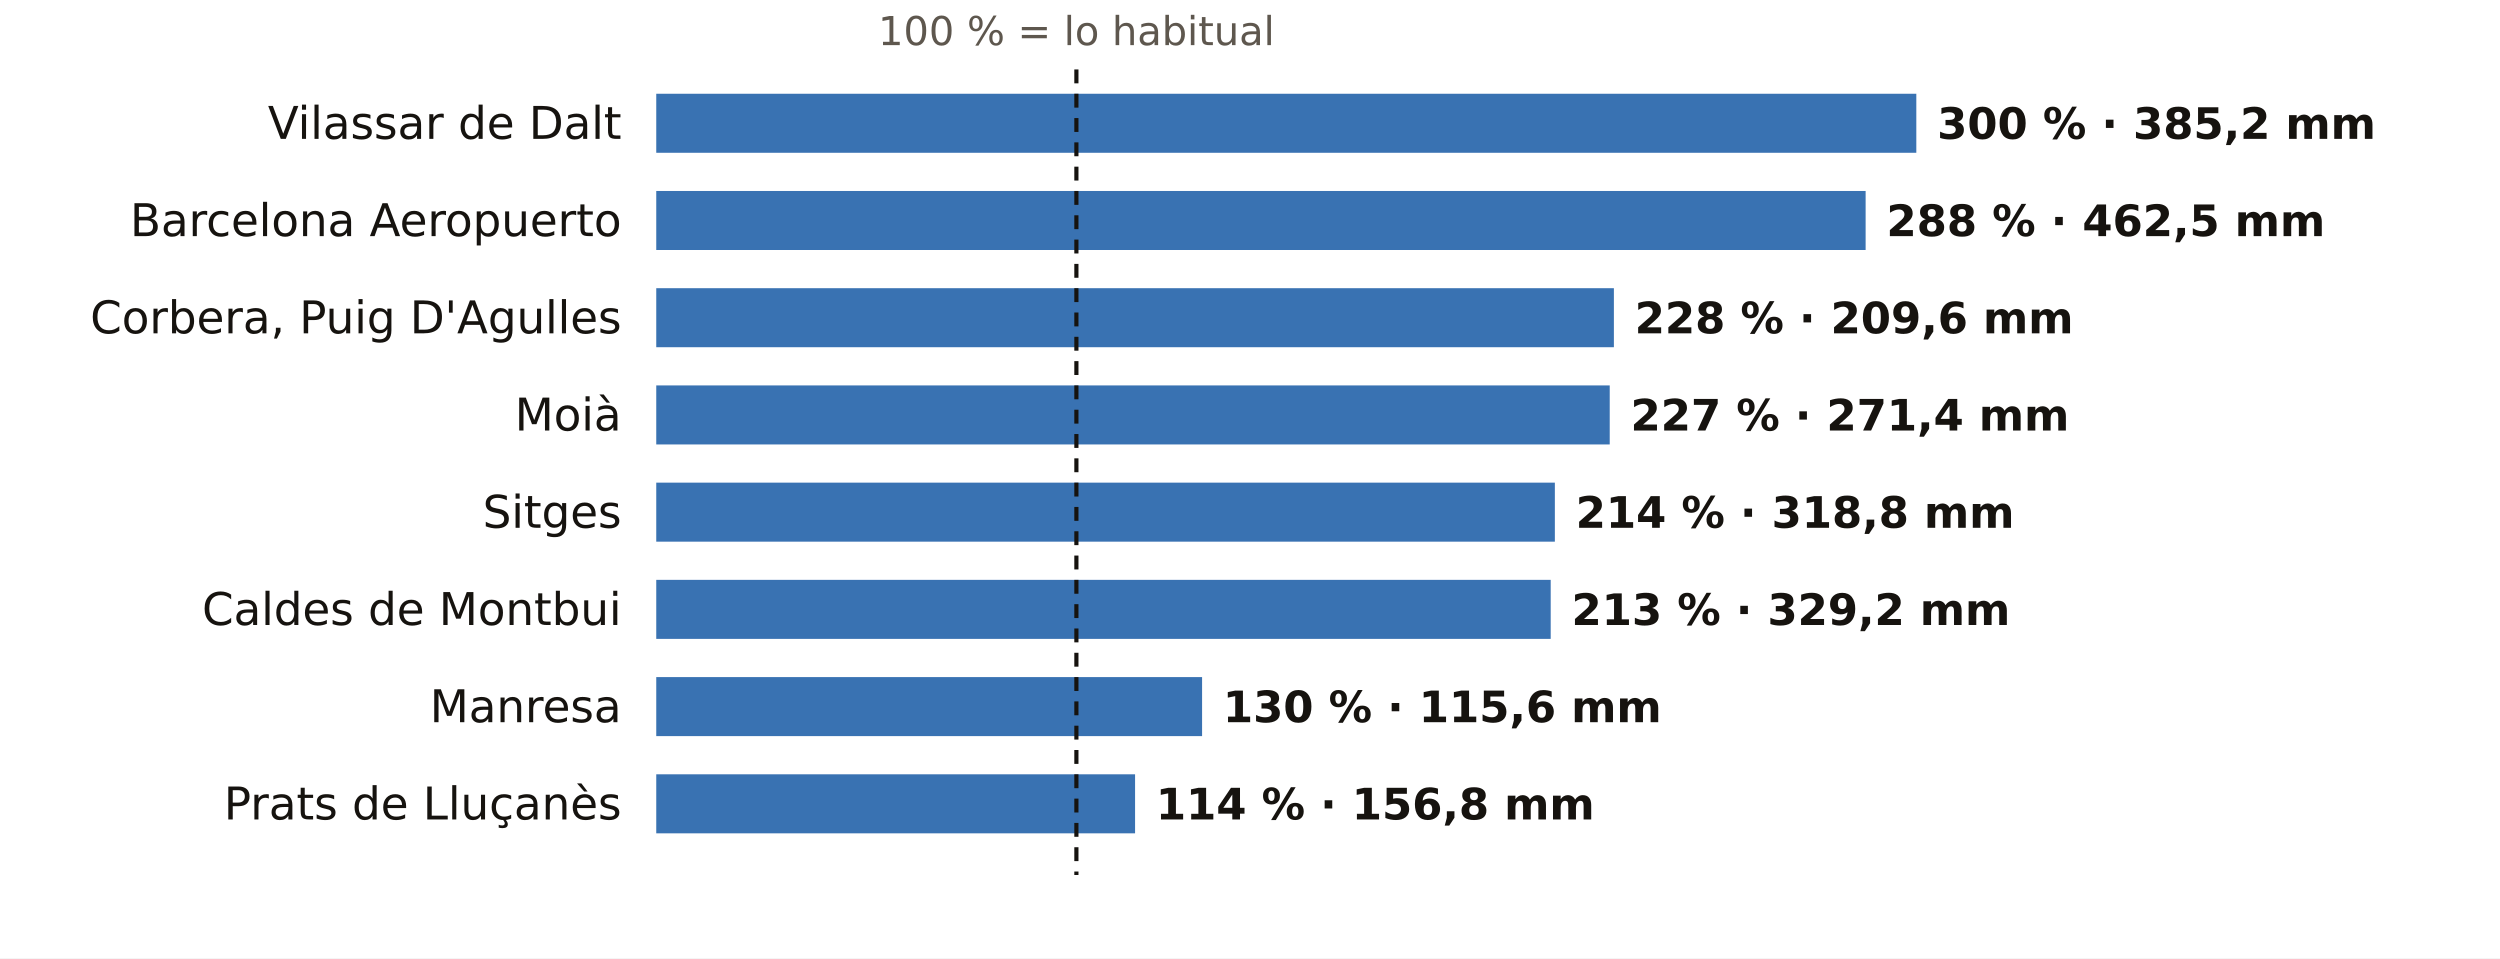
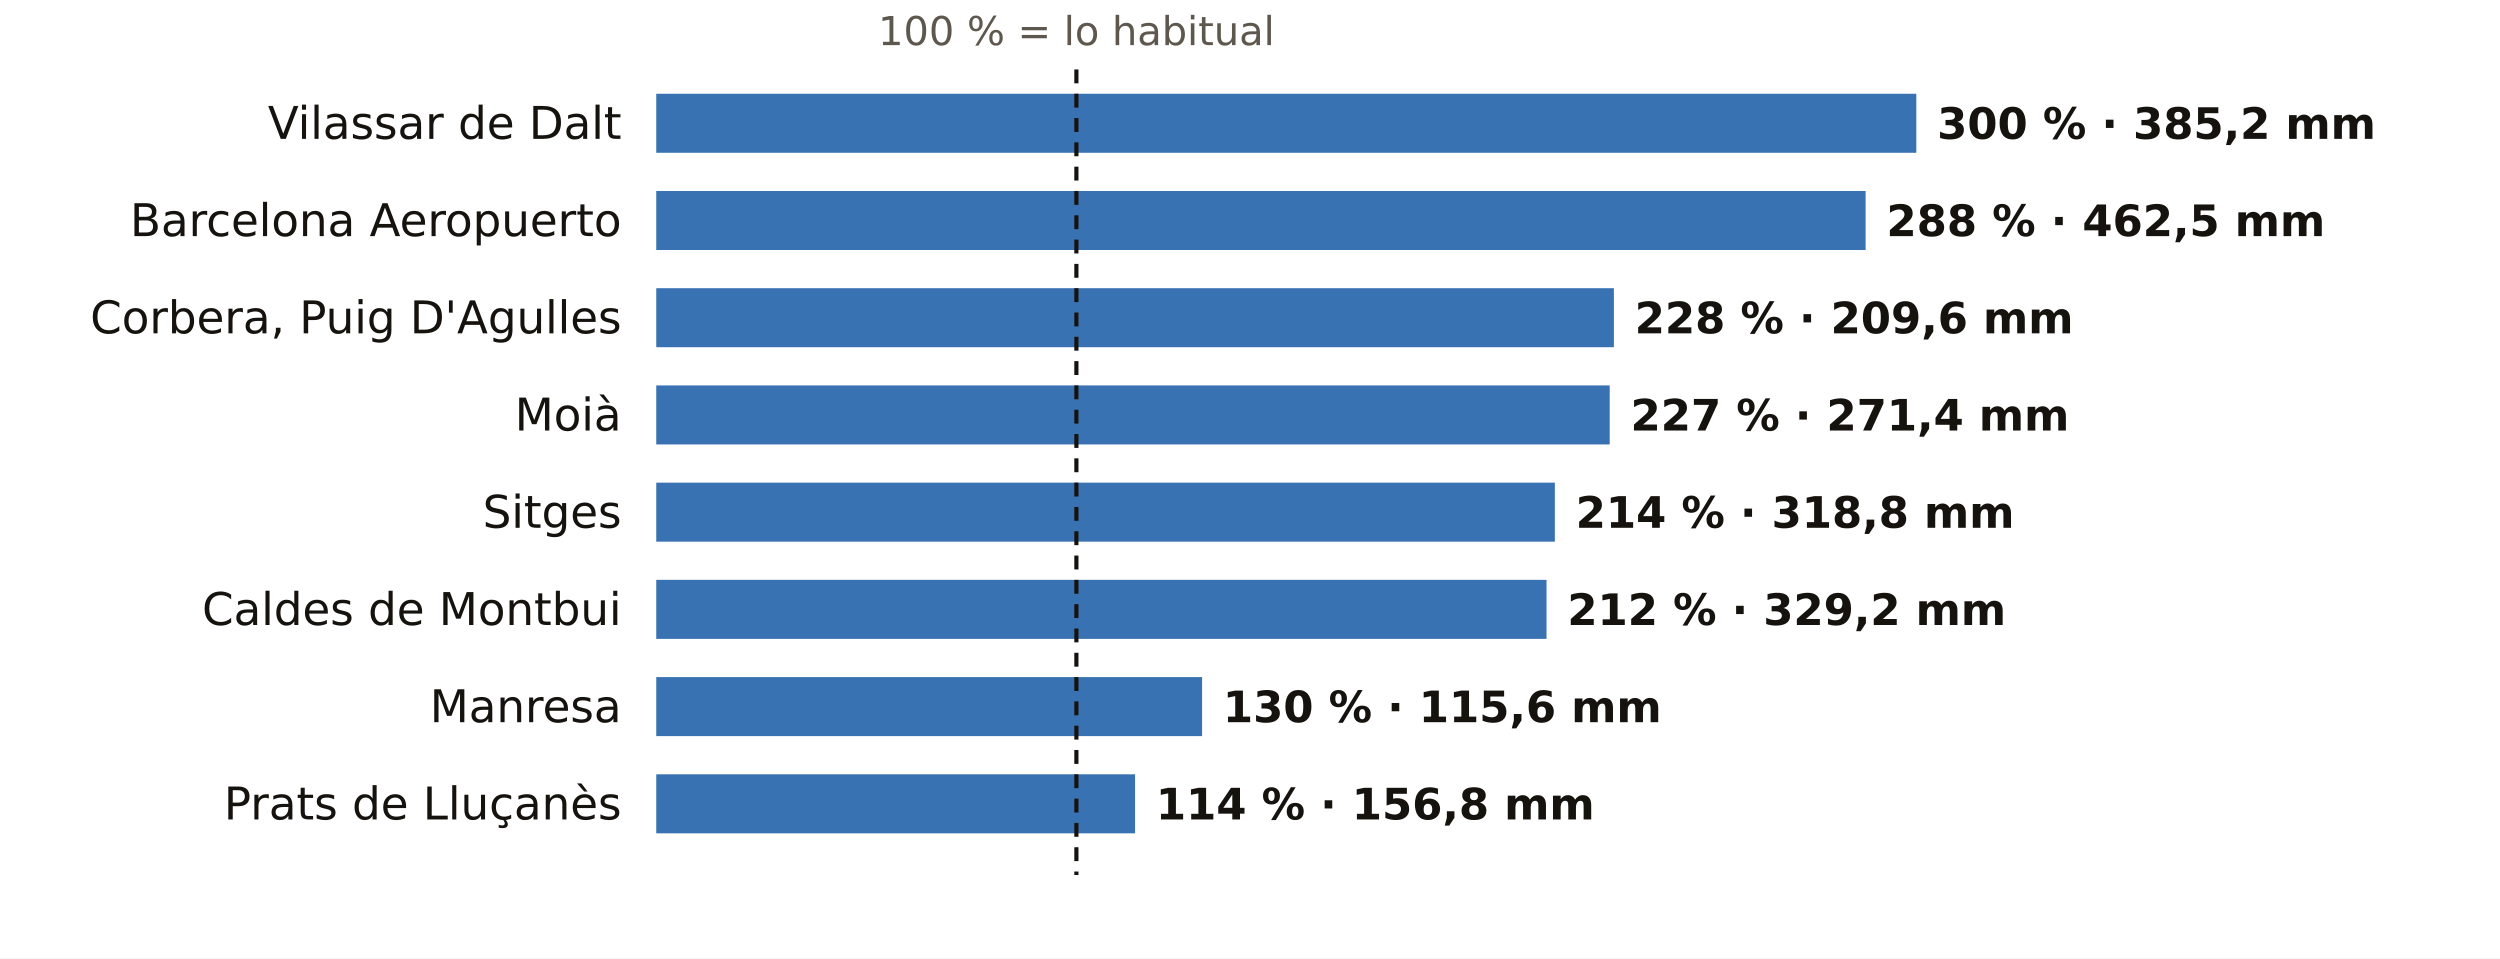
<svg xmlns="http://www.w3.org/2000/svg" viewBox="0 0 720 276" width="720" height="276" role="img" aria-label="El otoño en los pluviómetros de AEMET de Barcelona: % de lo habitual">
  <rect width="720" height="276" fill="#FFFFFF" />
  <text x="310.0" y="13.0" font-size="11.5" fill="#5E574E" text-anchor="middle" font-weight="400" font-family="Public Sans, DejaVu Sans, Arial, sans-serif">100 % = lo habitual</text>
  <text x="179.0" y="40.0" font-size="13" fill="#16130F" text-anchor="end" font-weight="500" font-family="Public Sans, DejaVu Sans, Arial, sans-serif">Vilassar de Dalt</text>
  <rect x="189" y="27" width="362.9" height="17" fill="#1F5FA8" opacity="0.88" />
  <text x="557.9" y="40.0" font-size="12.5" fill="#16130F" text-anchor="start" font-weight="600" font-family="Public Sans, DejaVu Sans, Arial, sans-serif">300 % · 385,2 mm</text>
  <text x="179.0" y="68.0" font-size="13" fill="#16130F" text-anchor="end" font-weight="500" font-family="Public Sans, DejaVu Sans, Arial, sans-serif">Barcelona Aeropuerto</text>
  <rect x="189" y="55" width="348.3" height="17" fill="#1F5FA8" opacity="0.88" />
  <text x="543.3" y="68.0" font-size="12.5" fill="#16130F" text-anchor="start" font-weight="600" font-family="Public Sans, DejaVu Sans, Arial, sans-serif">288 % · 462,5 mm</text>
  <text x="179.0" y="96.0" font-size="13" fill="#16130F" text-anchor="end" font-weight="500" font-family="Public Sans, DejaVu Sans, Arial, sans-serif">Corbera, Puig D'Agulles</text>
  <rect x="189" y="83" width="275.8" height="17" fill="#1F5FA8" opacity="0.88" />
  <text x="470.8" y="96.0" font-size="12.5" fill="#16130F" text-anchor="start" font-weight="600" font-family="Public Sans, DejaVu Sans, Arial, sans-serif">228 % · 209,6 mm</text>
  <text x="179.0" y="124.0" font-size="13" fill="#16130F" text-anchor="end" font-weight="500" font-family="Public Sans, DejaVu Sans, Arial, sans-serif">Moià</text>
  <rect x="189" y="111" width="274.6" height="17" fill="#1F5FA8" opacity="0.88" />
  <text x="469.6" y="124.0" font-size="12.5" fill="#16130F" text-anchor="start" font-weight="600" font-family="Public Sans, DejaVu Sans, Arial, sans-serif">227 % · 271,4 mm</text>
  <text x="179.0" y="152.0" font-size="13" fill="#16130F" text-anchor="end" font-weight="500" font-family="Public Sans, DejaVu Sans, Arial, sans-serif">Sitges</text>
  <rect x="189" y="139" width="258.8" height="17" fill="#1F5FA8" opacity="0.88" />
  <text x="453.8" y="152.0" font-size="12.5" fill="#16130F" text-anchor="start" font-weight="600" font-family="Public Sans, DejaVu Sans, Arial, sans-serif">214 % · 318,8 mm</text>
  <text x="179.0" y="180.0" font-size="13" fill="#16130F" text-anchor="end" font-weight="500" font-family="Public Sans, DejaVu Sans, Arial, sans-serif">Caldes de Montbui</text>
-   <rect x="189" y="167" width="257.6" height="17" fill="#1F5FA8" opacity="0.88" />
-   <text x="452.6" y="180.0" font-size="12.5" fill="#16130F" text-anchor="start" font-weight="600" font-family="Public Sans, DejaVu Sans, Arial, sans-serif">213 % · 329,2 mm</text>
+   <rect x="189" y="167" width="256.4" height="17" fill="#1F5FA8" opacity="0.88" />
+   <text x="451.4" y="180.0" font-size="12.5" fill="#16130F" text-anchor="start" font-weight="600" font-family="Public Sans, DejaVu Sans, Arial, sans-serif">212 % · 329,2 mm</text>
  <text x="179.0" y="208.0" font-size="13" fill="#16130F" text-anchor="end" font-weight="500" font-family="Public Sans, DejaVu Sans, Arial, sans-serif">Manresa</text>
  <rect x="189" y="195" width="157.2" height="17" fill="#1F5FA8" opacity="0.88" />
  <text x="352.2" y="208.0" font-size="12.5" fill="#16130F" text-anchor="start" font-weight="600" font-family="Public Sans, DejaVu Sans, Arial, sans-serif">130 % · 115,6 mm</text>
  <text x="179.0" y="236.0" font-size="13" fill="#16130F" text-anchor="end" font-weight="500" font-family="Public Sans, DejaVu Sans, Arial, sans-serif">Prats de Lluçanès</text>
  <rect x="189" y="223" width="137.9" height="17" fill="#1F5FA8" opacity="0.88" />
  <text x="332.9" y="236.0" font-size="12.5" fill="#16130F" text-anchor="start" font-weight="600" font-family="Public Sans, DejaVu Sans, Arial, sans-serif">114 % · 156,8 mm</text>
  <line x1="310.0" x2="310.0" y1="20" y2="252" stroke="#16130F" stroke-width="1.2" stroke-dasharray="4 3" />
</svg>
